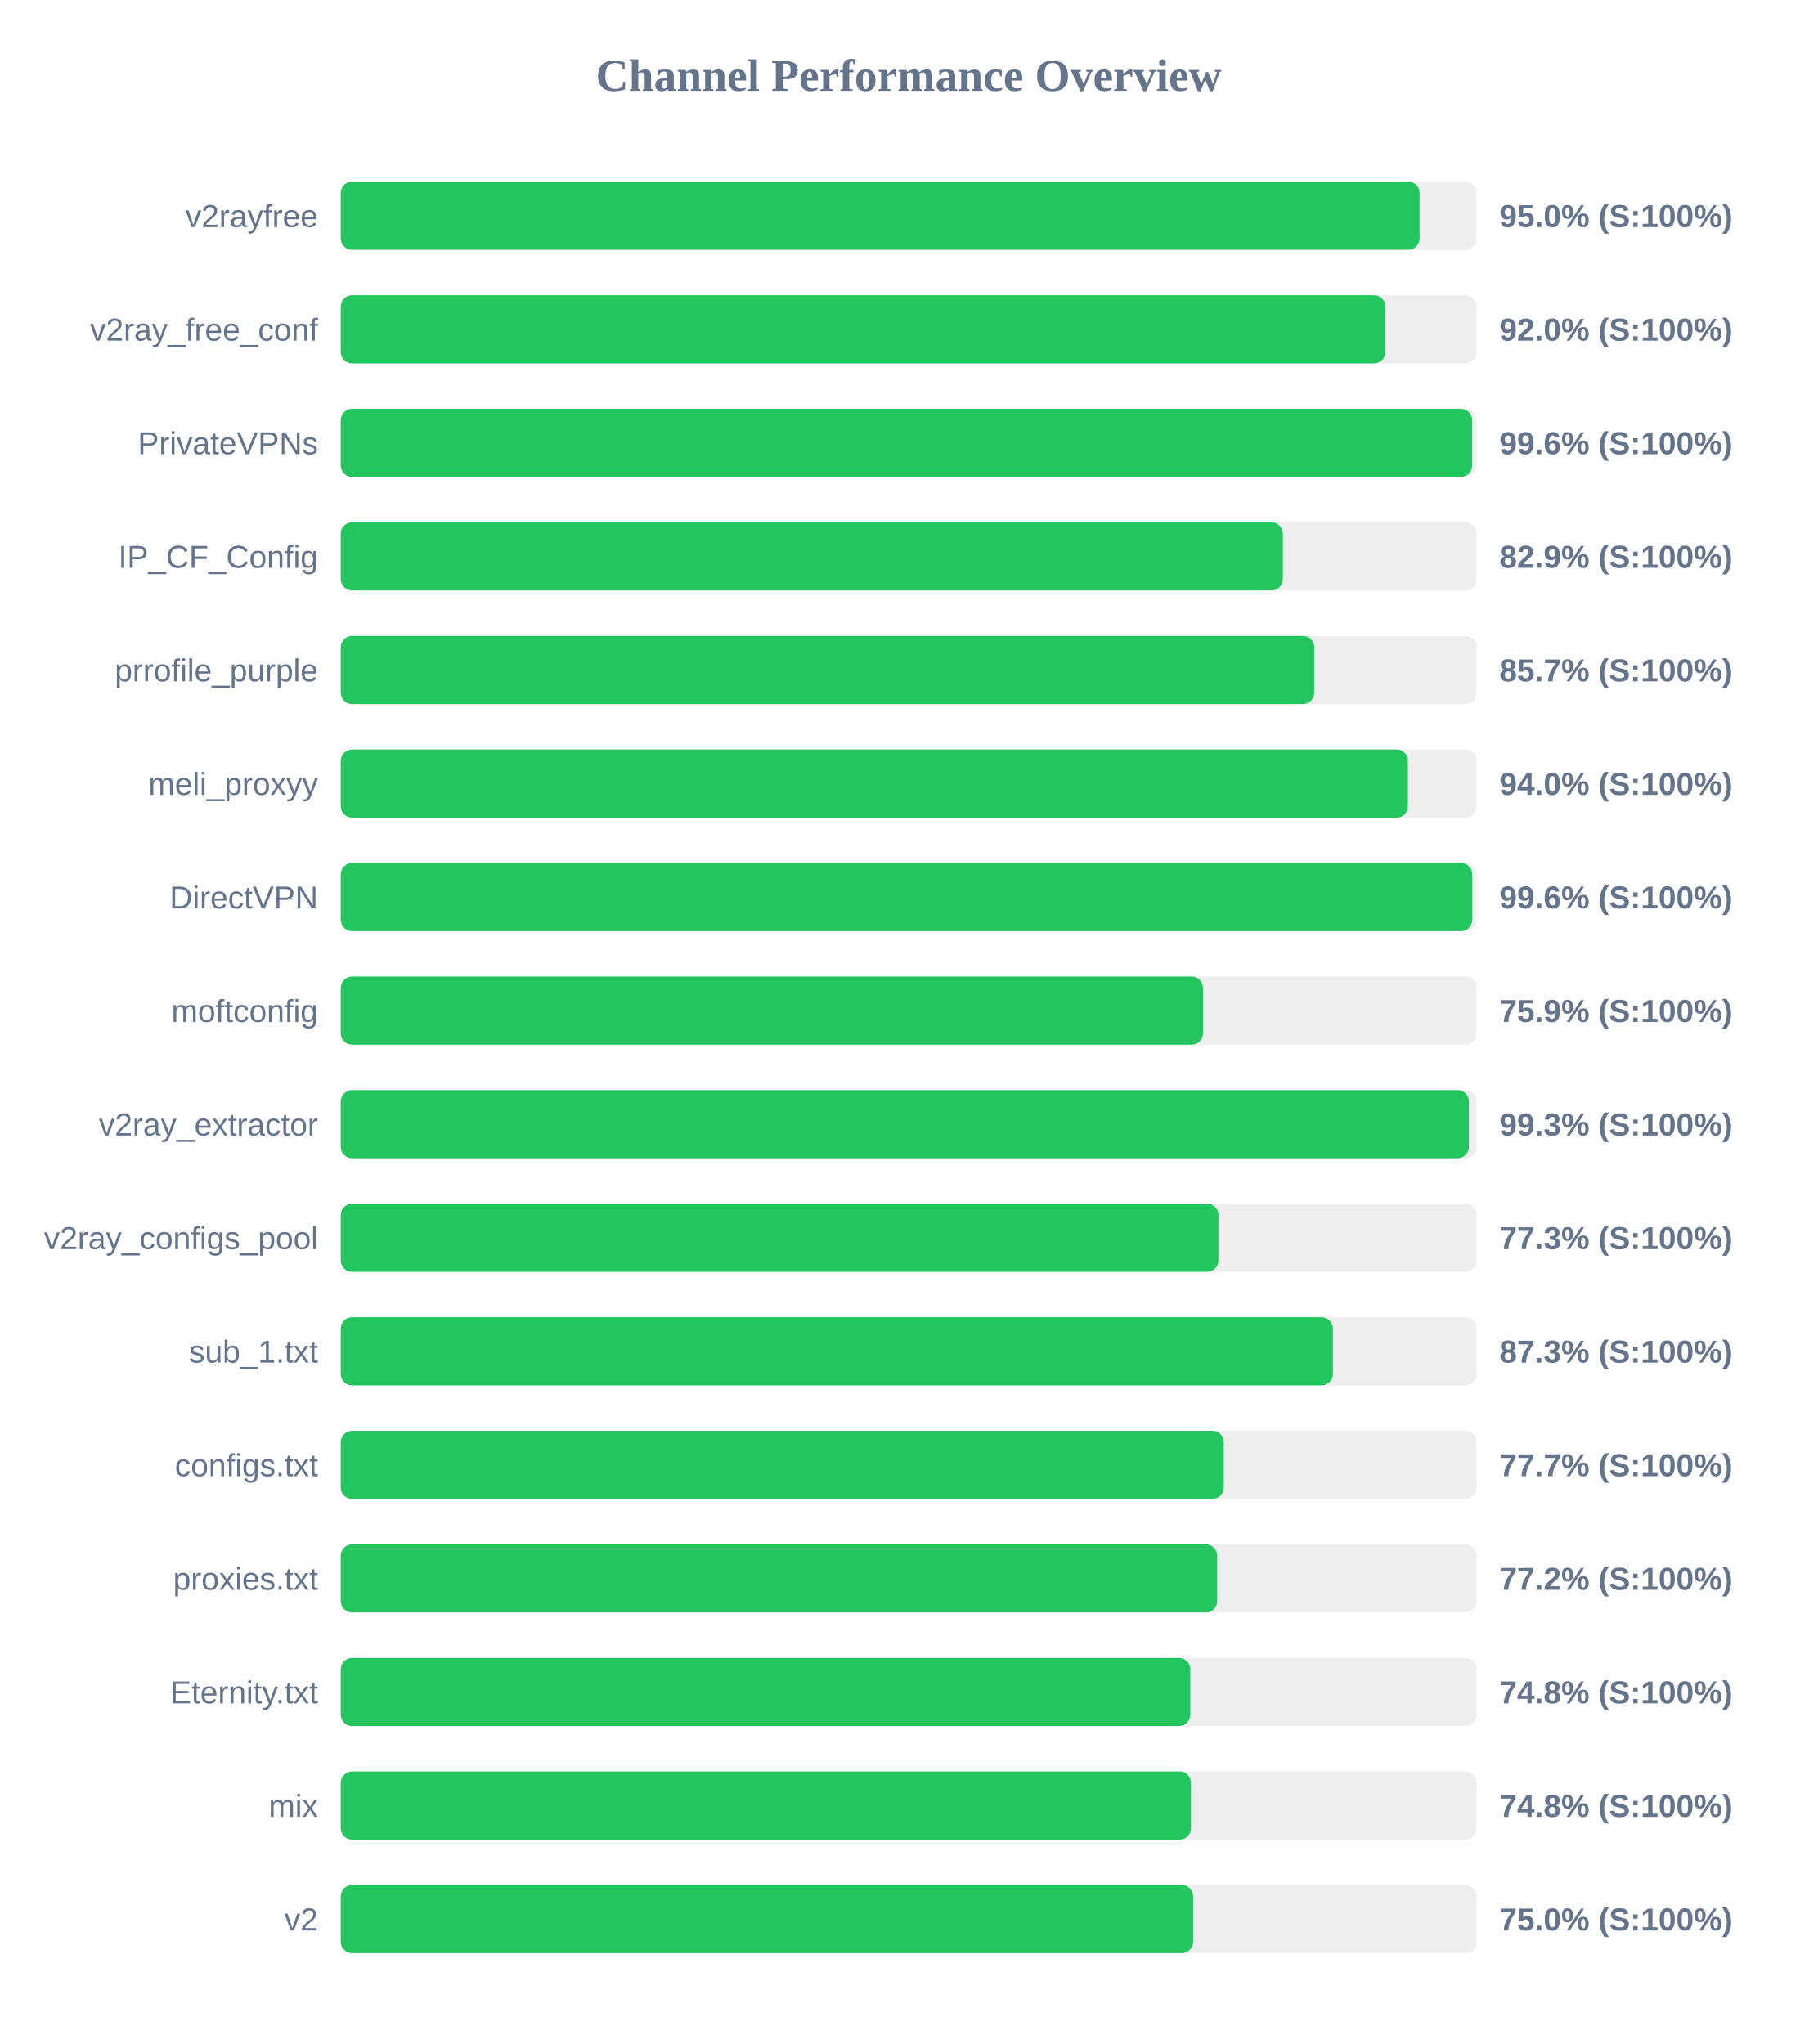
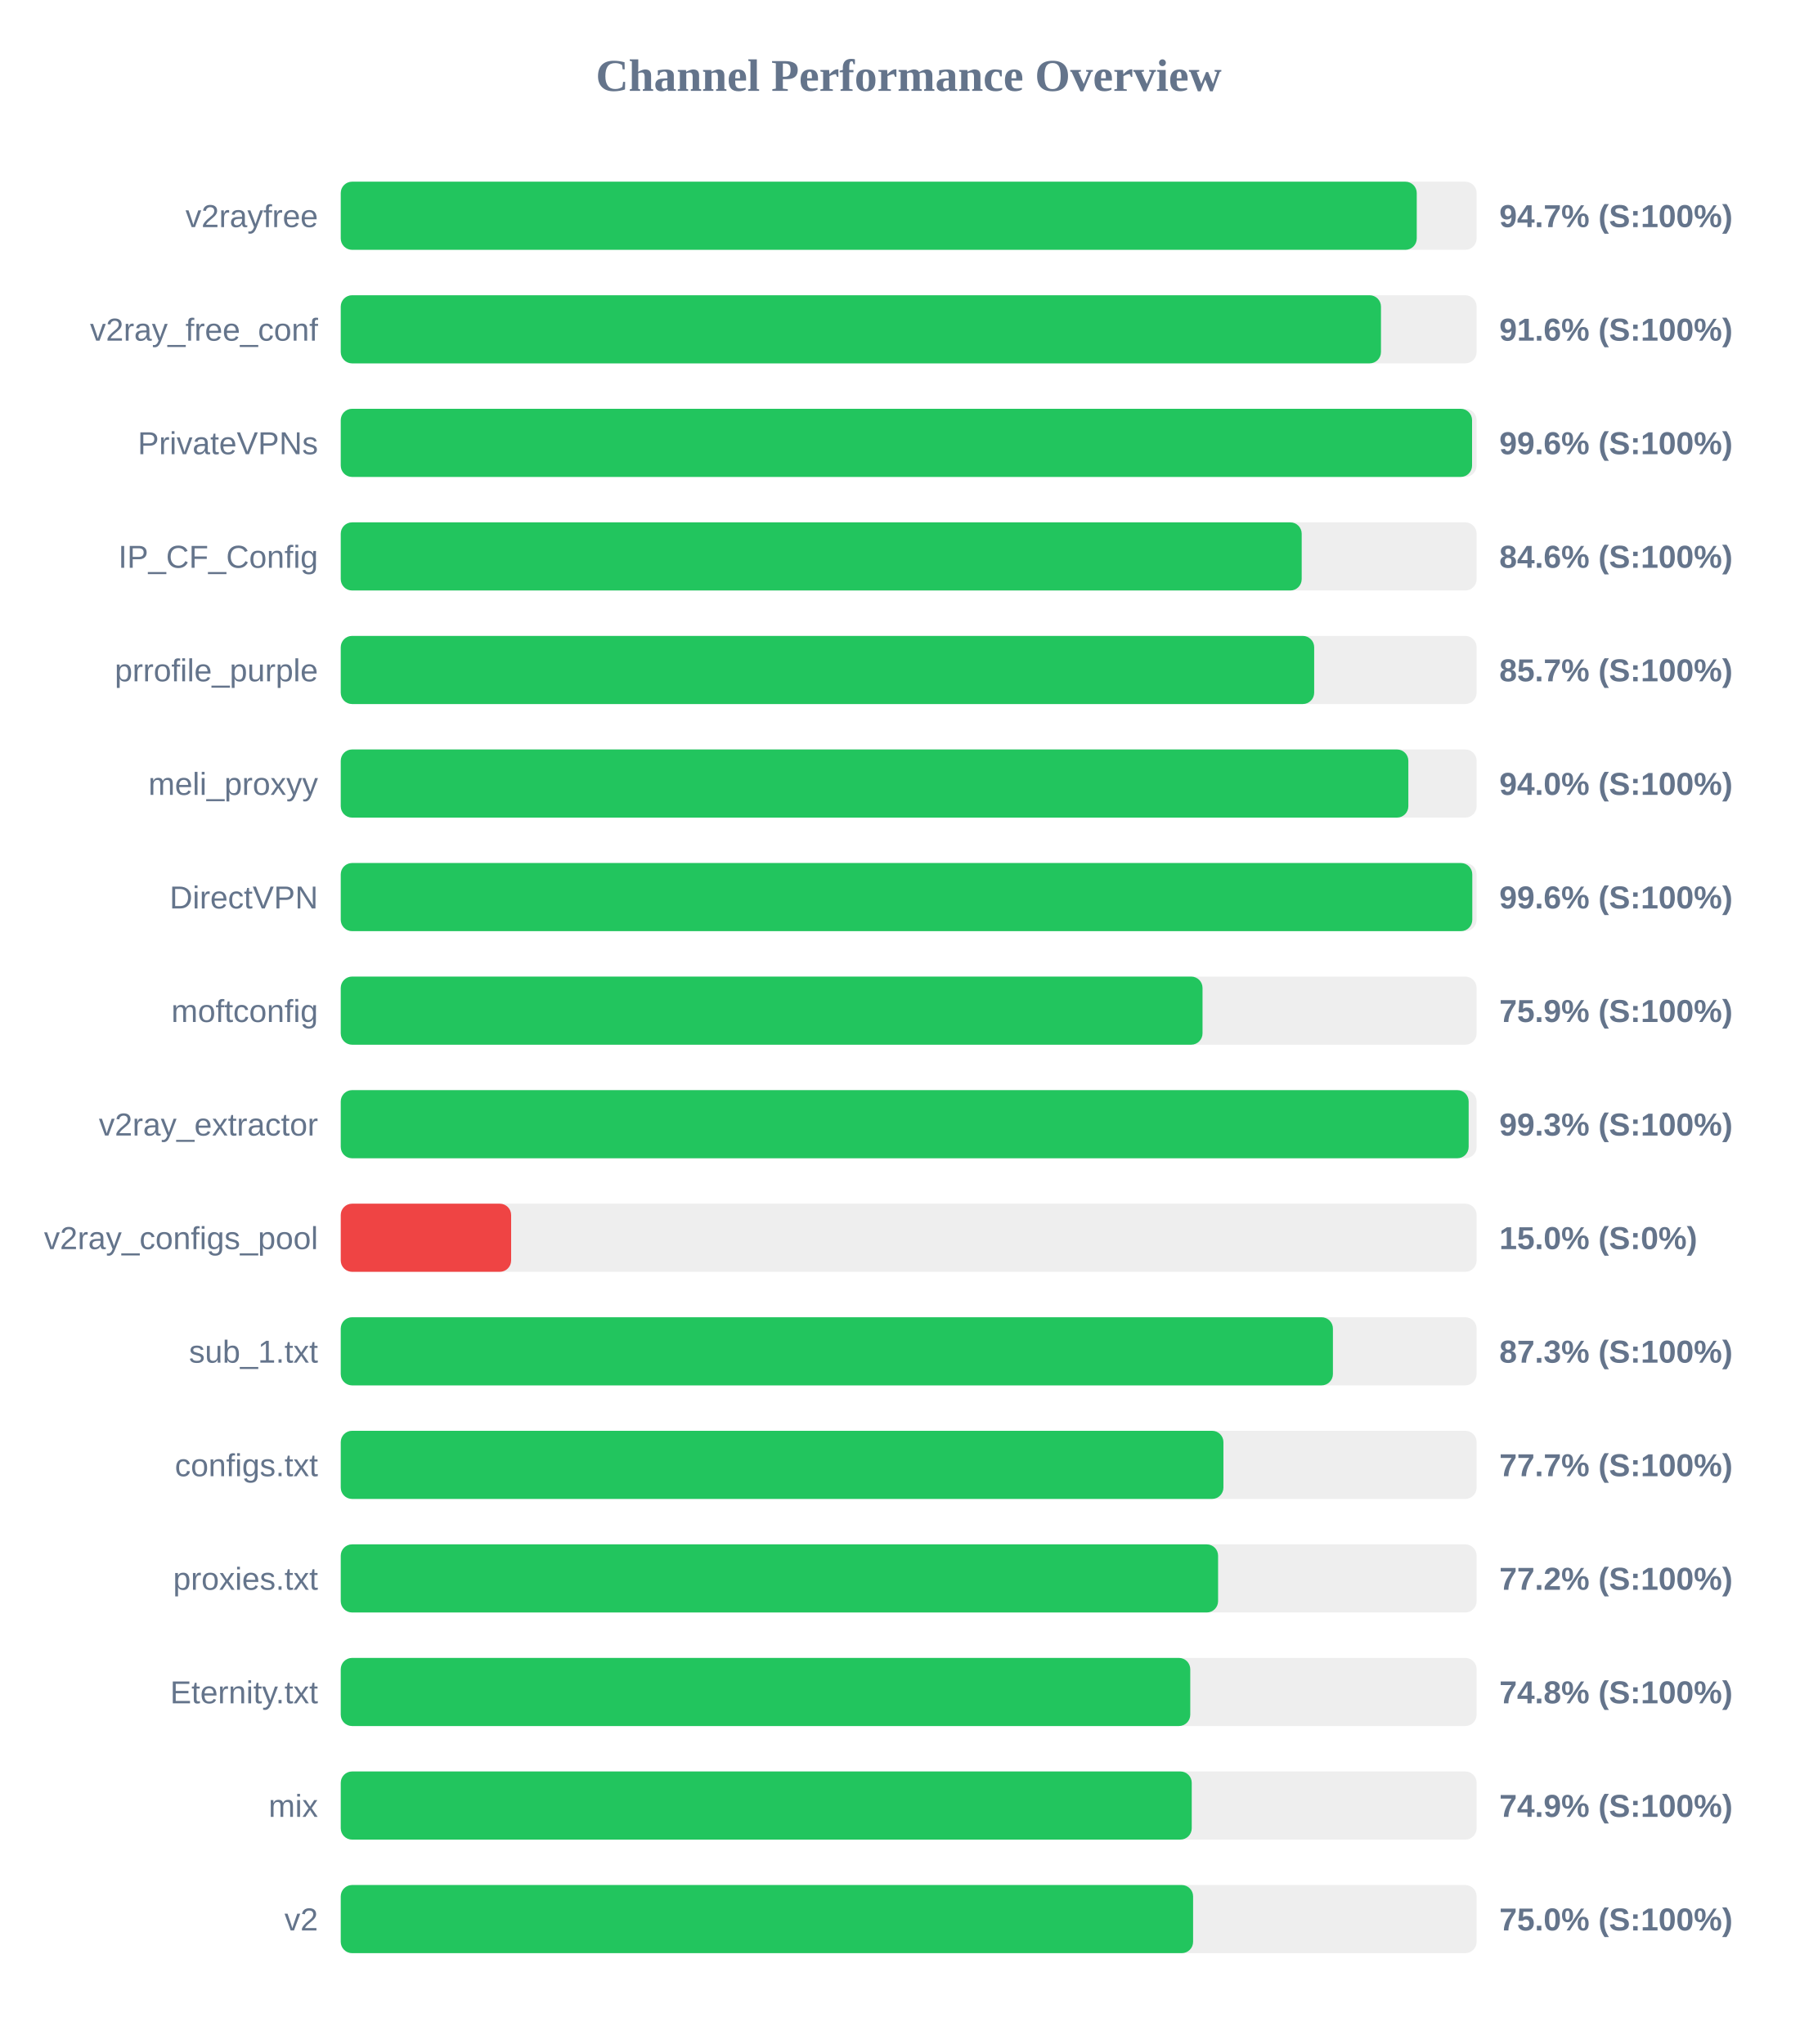
<svg xmlns="http://www.w3.org/2000/svg" width="800" height="900" version="1.1">
  <style>
        .row { font: 14px Arial; fill: #64748b; }
        .score { font: bold 14px Arial; fill: #64748b; }
    </style>
  <text x="400" y="40" text-anchor="middle" font-size="20px" font-weight="bold" fill="#64748b">Channel Performance Overview</text>
  <rect x="150" y="80" width="500" height="30" fill="#eee" rx="5" />
-   <rect x="150" y="80" width="474.9" height="30" fill="#22c55e" rx="5" />
+   <rect x="150" y="80" width="473.65" height="30" fill="#22c55e" rx="5" />
  <text x="140" y="100" text-anchor="end" class="row">v2rayfree</text>
-   <text x="660" y="100" text-anchor="start" class="score">95.0% (S:100%)</text>
+   <text x="660" y="100" text-anchor="start" class="score">94.7% (S:100%)</text>
  <rect x="150" y="130" width="500" height="30" fill="#eee" rx="5" />
-   <rect x="150" y="130" width="459.85" height="30" fill="#22c55e" rx="5" />
+   <rect x="150" y="130" width="457.9" height="30" fill="#22c55e" rx="5" />
  <text x="140" y="150" text-anchor="end" class="row">v2ray_free_conf</text>
-   <text x="660" y="150" text-anchor="start" class="score">92.0% (S:100%)</text>
+   <text x="660" y="150" text-anchor="start" class="score">91.6% (S:100%)</text>
  <rect x="150" y="180" width="500" height="30" fill="#eee" rx="5" />
-   <rect x="150" y="180" width="498.05" height="30" fill="#22c55e" rx="5" />
+   <rect x="150" y="180" width="498.0" height="30" fill="#22c55e" rx="5" />
  <text x="140" y="200" text-anchor="end" class="row">PrivateVPNs</text>
  <text x="660" y="200" text-anchor="start" class="score">99.6% (S:100%)</text>
  <rect x="150" y="230" width="500" height="30" fill="#eee" rx="5" />
-   <rect x="150" y="230" width="414.7" height="30" fill="#22c55e" rx="5" />
+   <rect x="150" y="230" width="423.0" height="30" fill="#22c55e" rx="5" />
  <text x="140" y="250" text-anchor="end" class="row">IP_CF_Config</text>
-   <text x="660" y="250" text-anchor="start" class="score">82.9% (S:100%)</text>
+   <text x="660" y="250" text-anchor="start" class="score">84.6% (S:100%)</text>
  <rect x="150" y="280" width="500" height="30" fill="#eee" rx="5" />
  <rect x="150" y="280" width="428.5" height="30" fill="#22c55e" rx="5" />
  <text x="140" y="300" text-anchor="end" class="row">prrofile_purple</text>
  <text x="660" y="300" text-anchor="start" class="score">85.7% (S:100%)</text>
  <rect x="150" y="330" width="500" height="30" fill="#eee" rx="5" />
-   <rect x="150" y="330" width="469.75" height="30" fill="#22c55e" rx="5" />
+   <rect x="150" y="330" width="469.95" height="30" fill="#22c55e" rx="5" />
  <text x="140" y="350" text-anchor="end" class="row">meli_proxyy</text>
  <text x="660" y="350" text-anchor="start" class="score">94.0% (S:100%)</text>
  <rect x="150" y="380" width="500" height="30" fill="#eee" rx="5" />
  <rect x="150" y="380" width="498.1" height="30" fill="#22c55e" rx="5" />
  <text x="140" y="400" text-anchor="end" class="row">DirectVPN</text>
  <text x="660" y="400" text-anchor="start" class="score">99.6% (S:100%)</text>
  <rect x="150" y="430" width="500" height="30" fill="#eee" rx="5" />
-   <rect x="150" y="430" width="379.55" height="30" fill="#22c55e" rx="5" />
+   <rect x="150" y="430" width="379.35" height="30" fill="#22c55e" rx="5" />
  <text x="140" y="450" text-anchor="end" class="row">moftconfig</text>
  <text x="660" y="450" text-anchor="start" class="score">75.9% (S:100%)</text>
  <rect x="150" y="480" width="500" height="30" fill="#eee" rx="5" />
-   <rect x="150" y="480" width="496.6" height="30" fill="#22c55e" rx="5" />
+   <rect x="150" y="480" width="496.5" height="30" fill="#22c55e" rx="5" />
  <text x="140" y="500" text-anchor="end" class="row">v2ray_extractor</text>
  <text x="660" y="500" text-anchor="start" class="score">99.3% (S:100%)</text>
  <rect x="150" y="530" width="500" height="30" fill="#eee" rx="5" />
-   <rect x="150" y="530" width="386.35" height="30" fill="#22c55e" rx="5" />
+   <rect x="150" y="530" width="75.0" height="30" fill="#ef4444" rx="5" />
  <text x="140" y="550" text-anchor="end" class="row">v2ray_configs_pool</text>
-   <text x="660" y="550" text-anchor="start" class="score">77.3% (S:100%)</text>
+   <text x="660" y="550" text-anchor="start" class="score">15.0% (S:0%)</text>
  <rect x="150" y="580" width="500" height="30" fill="#eee" rx="5" />
  <rect x="150" y="580" width="436.75" height="30" fill="#22c55e" rx="5" />
  <text x="140" y="600" text-anchor="end" class="row">sub_1.txt</text>
  <text x="660" y="600" text-anchor="start" class="score">87.3% (S:100%)</text>
  <rect x="150" y="630" width="500" height="30" fill="#eee" rx="5" />
-   <rect x="150" y="630" width="388.7" height="30" fill="#22c55e" rx="5" />
+   <rect x="150" y="630" width="388.55" height="30" fill="#22c55e" rx="5" />
  <text x="140" y="650" text-anchor="end" class="row">configs.txt</text>
  <text x="660" y="650" text-anchor="start" class="score">77.7% (S:100%)</text>
  <rect x="150" y="680" width="500" height="30" fill="#eee" rx="5" />
-   <rect x="150" y="680" width="385.8" height="30" fill="#22c55e" rx="5" />
+   <rect x="150" y="680" width="386.2" height="30" fill="#22c55e" rx="5" />
  <text x="140" y="700" text-anchor="end" class="row">proxies.txt</text>
  <text x="660" y="700" text-anchor="start" class="score">77.2% (S:100%)</text>
  <rect x="150" y="730" width="500" height="30" fill="#eee" rx="5" />
  <rect x="150" y="730" width="373.95" height="30" fill="#22c55e" rx="5" />
  <text x="140" y="750" text-anchor="end" class="row">Eternity.txt</text>
  <text x="660" y="750" text-anchor="start" class="score">74.8% (S:100%)</text>
  <rect x="150" y="780" width="500" height="30" fill="#eee" rx="5" />
-   <rect x="150" y="780" width="374.25" height="30" fill="#22c55e" rx="5" />
+   <rect x="150" y="780" width="374.6" height="30" fill="#22c55e" rx="5" />
  <text x="140" y="800" text-anchor="end" class="row">mix</text>
-   <text x="660" y="800" text-anchor="start" class="score">74.8% (S:100%)</text>
+   <text x="660" y="800" text-anchor="start" class="score">74.9% (S:100%)</text>
  <rect x="150" y="830" width="500" height="30" fill="#eee" rx="5" />
  <rect x="150" y="830" width="375.2" height="30" fill="#22c55e" rx="5" />
  <text x="140" y="850" text-anchor="end" class="row">v2</text>
  <text x="660" y="850" text-anchor="start" class="score">75.0% (S:100%)</text>
</svg>
